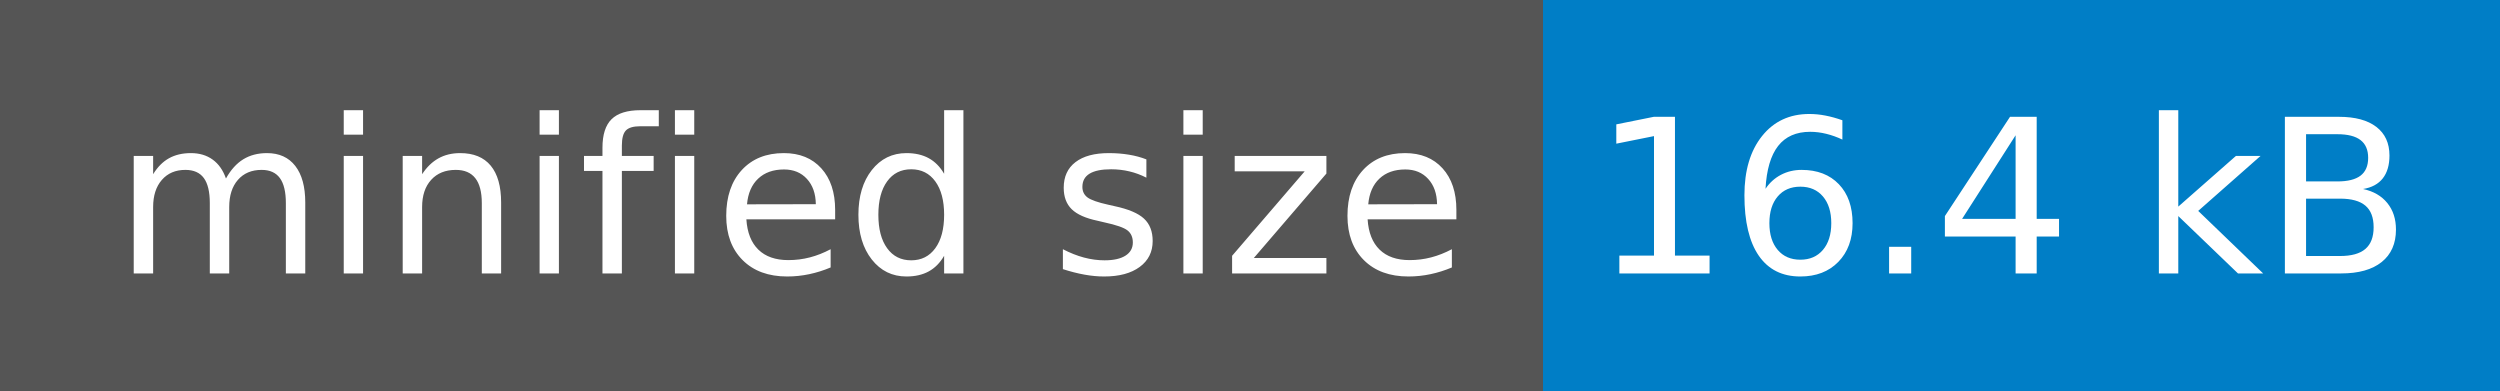
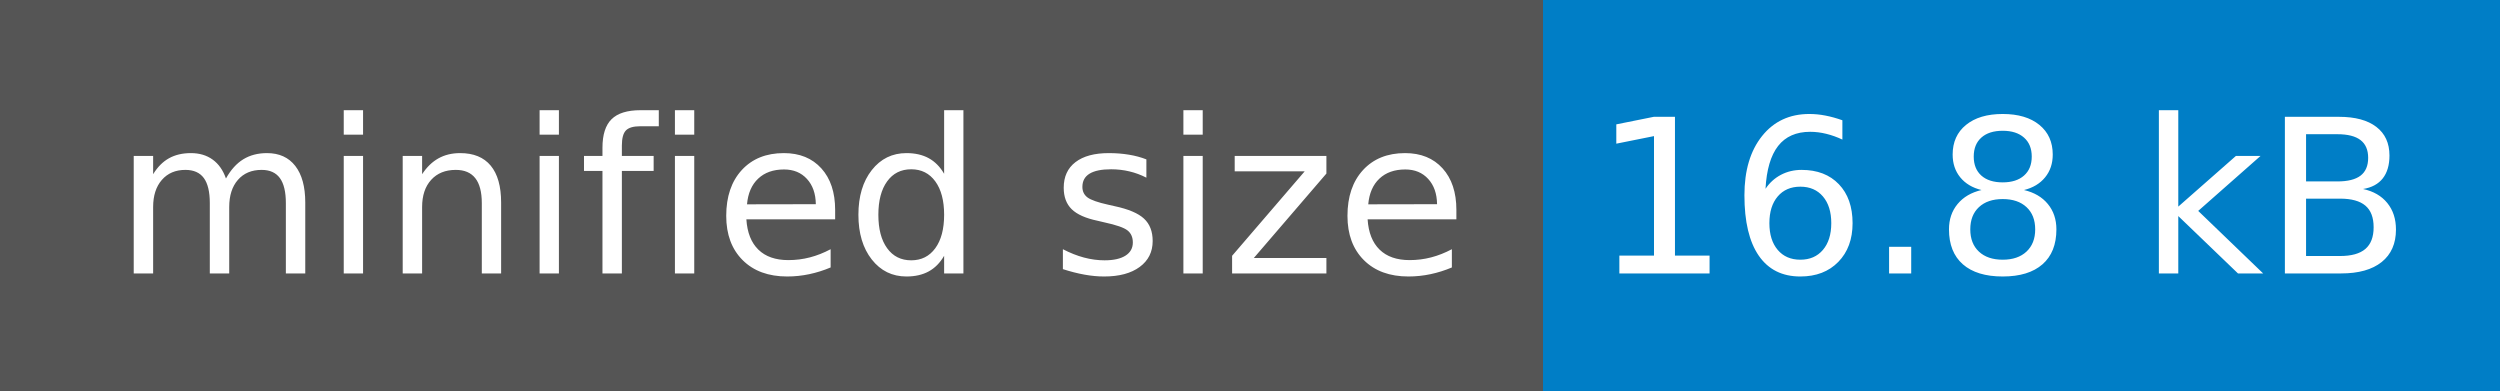
<svg xmlns="http://www.w3.org/2000/svg" width="128" height="20">
  <g shape-rendering="crispEdges">
    <path fill="#555" d="M0 0h79v20H0z" />
    <path fill="#007ec6" d="M79 0h49v20H79z" />
  </g>
  <g fill="#fff" text-anchor="middle" font-family="DejaVu Sans,Verdana,Geneva,sans-serif" font-size="110">
    <text x="405" y="140" transform="scale(.1)" textLength="690">minified size</text>
-     <text x="1025" y="140" transform="scale(.1)" textLength="390">16.4 kB</text>
+     <text x="1025" y="140" transform="scale(.1)" textLength="390">16.8 kB</text>
  </g>
</svg>
